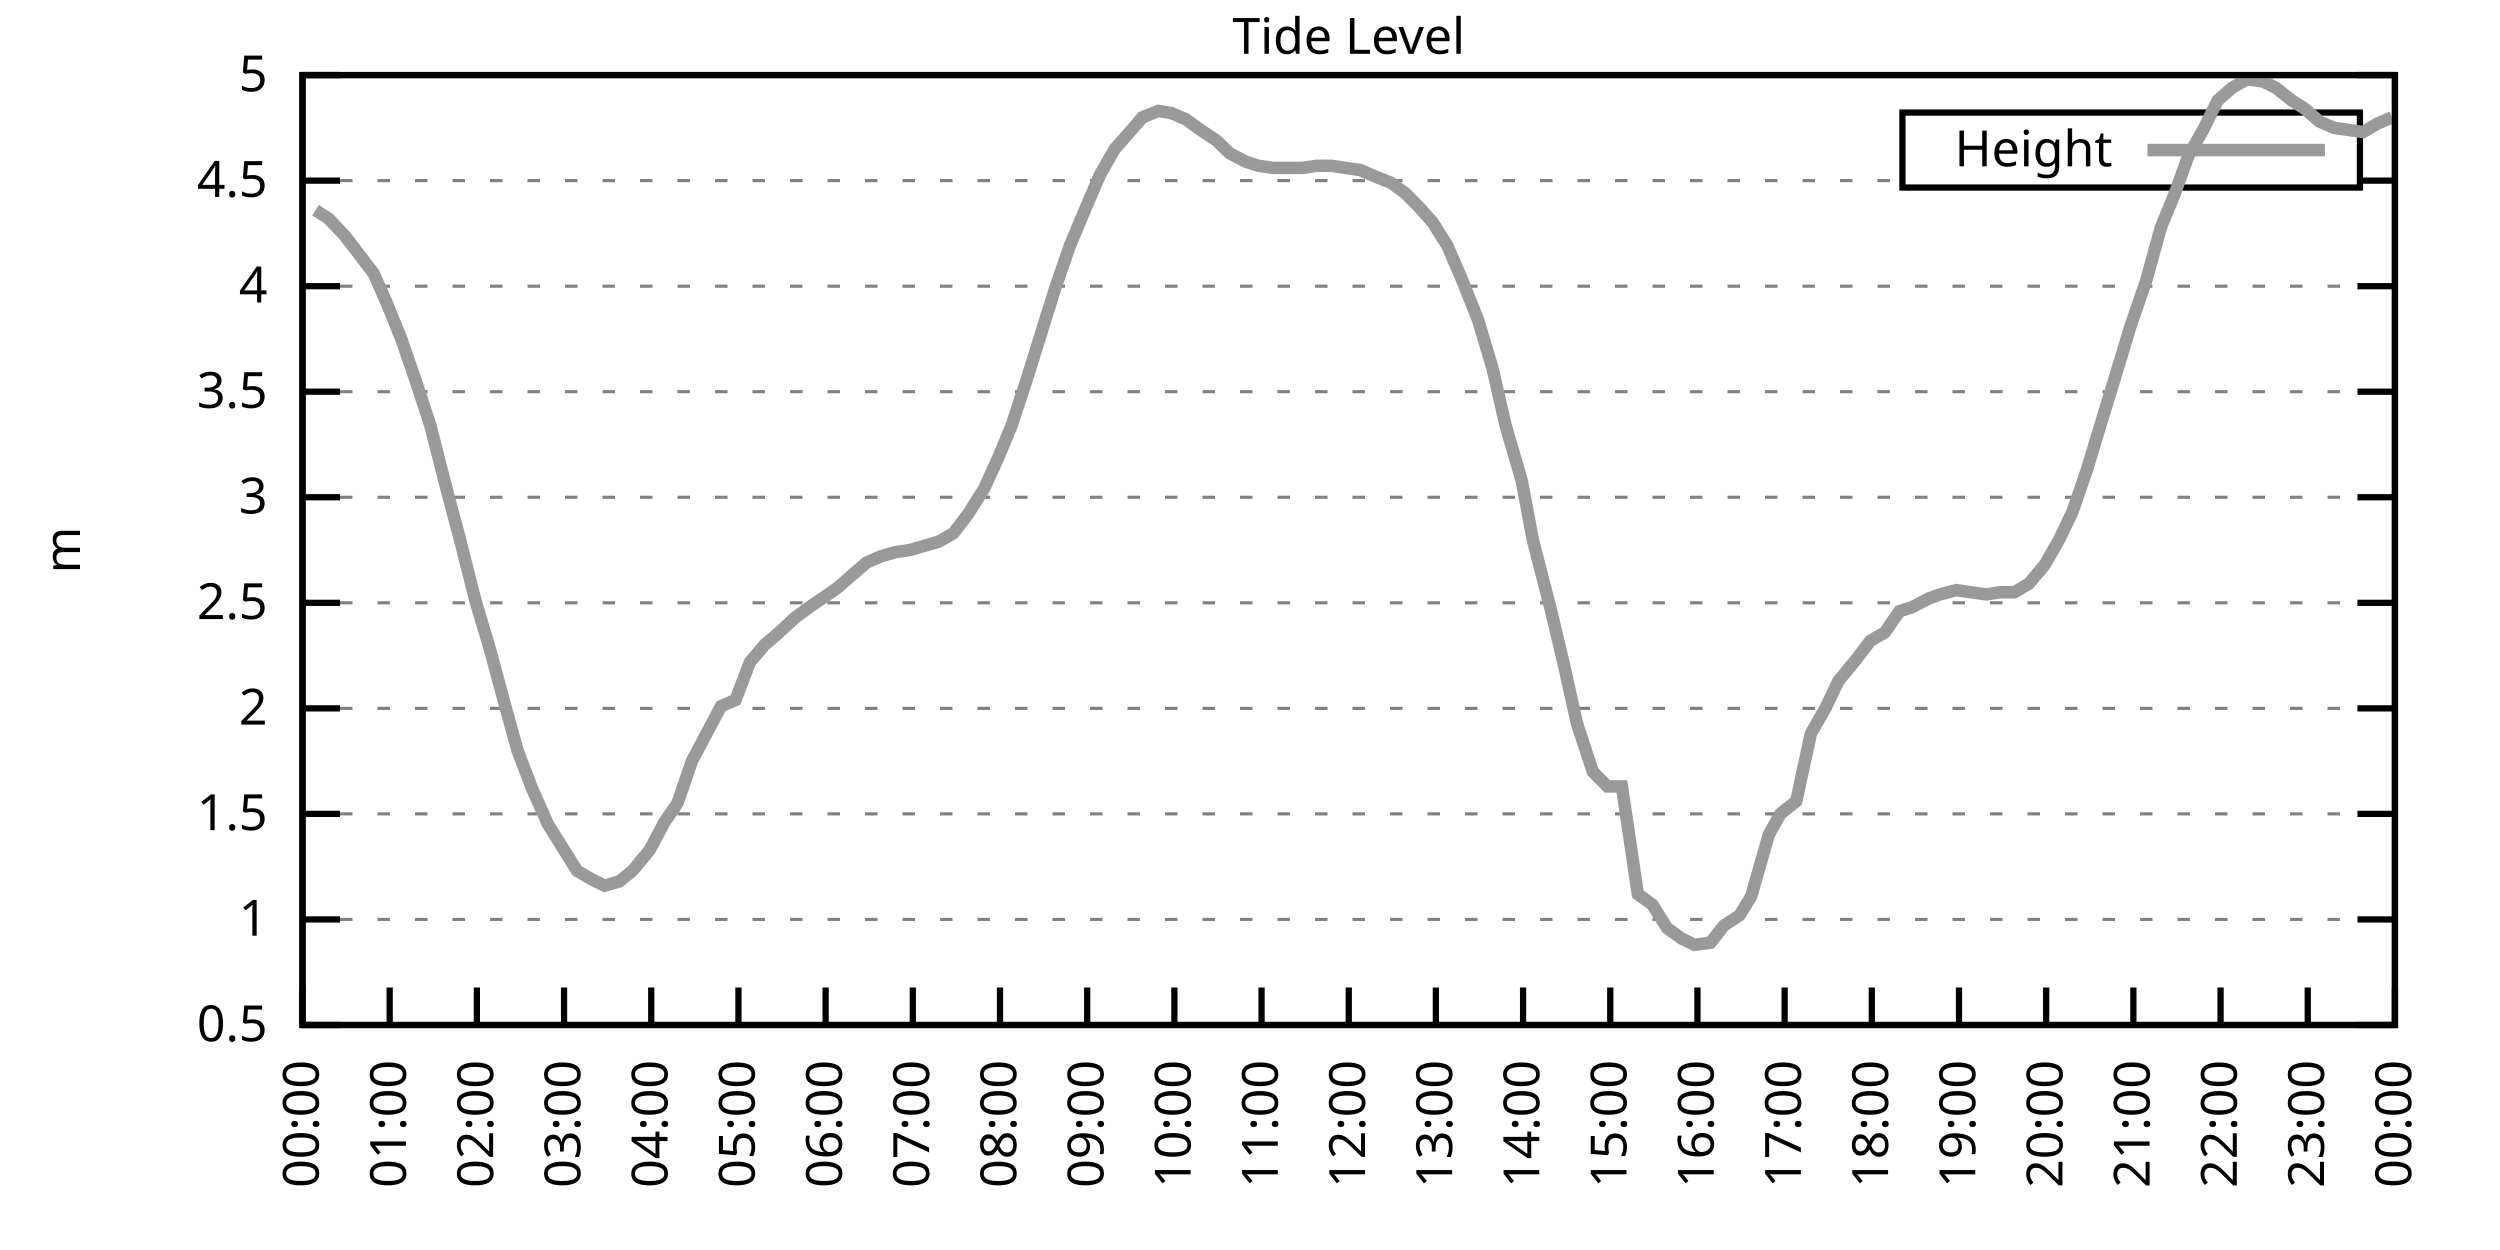
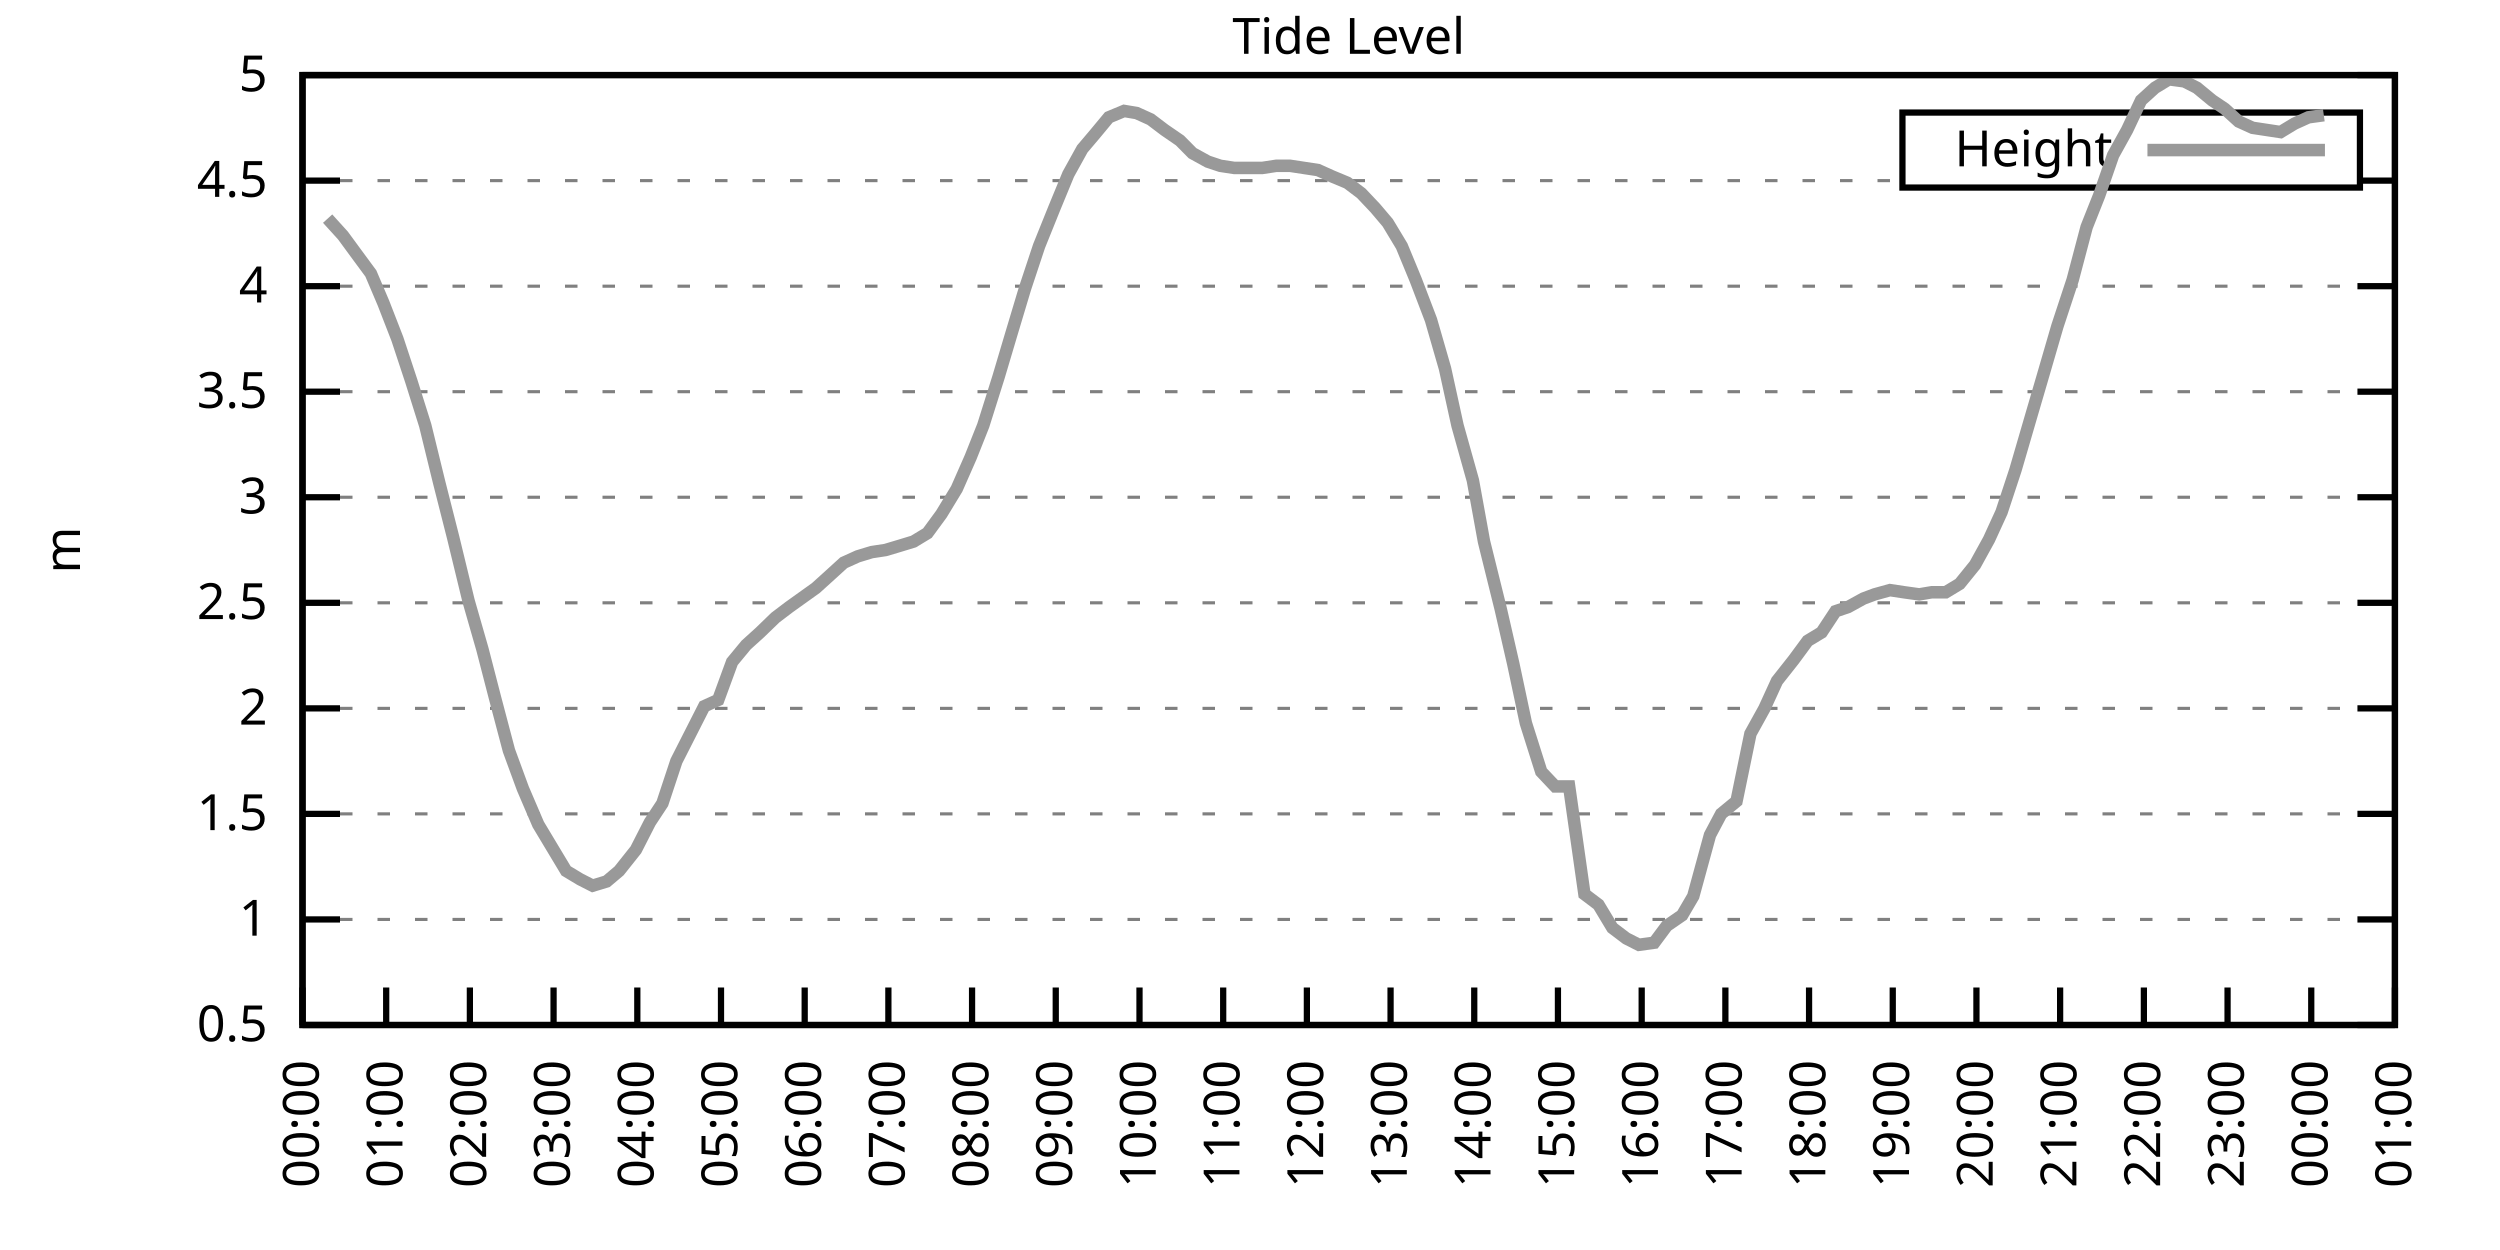
<svg xmlns="http://www.w3.org/2000/svg" xmlns:xlink="http://www.w3.org/1999/xlink" width="400" height="200" viewBox="0 0 400 200">
  <g id="gnuplot_canvas">
    <rect x="0" y="0" width="400" height="200" fill="none" />
    <defs>
      <circle id="gpDot" r="0.5" stroke-width="0.5" stroke="currentColor" />
      <path id="gpPt0" stroke-width="0.333" stroke="currentColor" d="M-1,0 h2 M0,-1 v2" />
      <path id="gpPt1" stroke-width="0.333" stroke="currentColor" d="M-1,-1 L1,1 M1,-1 L-1,1" />
      <path id="gpPt2" stroke-width="0.333" stroke="currentColor" d="M-1,0 L1,0 M0,-1 L0,1 M-1,-1 L1,1 M-1,1 L1,-1" />
      <rect id="gpPt3" stroke-width="0.333" stroke="currentColor" x="-1" y="-1" width="2" height="2" />
      <rect id="gpPt4" stroke-width="0.333" stroke="currentColor" fill="currentColor" x="-1" y="-1" width="2" height="2" />
      <circle id="gpPt5" stroke-width="0.333" stroke="currentColor" cx="0" cy="0" r="1" />
      <use xlink:href="#gpPt5" id="gpPt6" fill="currentColor" stroke="none" />
      <path id="gpPt7" stroke-width="0.333" stroke="currentColor" d="M0,-1.33 L-1.33,0.67 L1.33,0.67 z" />
      <use xlink:href="#gpPt7" id="gpPt8" fill="currentColor" stroke="none" />
      <use xlink:href="#gpPt7" id="gpPt9" stroke="currentColor" transform="rotate(180)" />
      <use xlink:href="#gpPt9" id="gpPt10" fill="currentColor" stroke="none" />
      <use xlink:href="#gpPt3" id="gpPt11" stroke="currentColor" transform="rotate(45)" />
      <use xlink:href="#gpPt11" id="gpPt12" fill="currentColor" stroke="none" />
      <path id="gpPt13" stroke-width="0.333" stroke="currentColor" d="M0,1.330 L1.265,0.411 L0.782,-1.067 L-0.782,-1.076 L-1.265,0.411 z" />
      <use xlink:href="#gpPt13" id="gpPt14" fill="currentColor" stroke="none" />
      <filter id="textbox" filterUnits="objectBoundingBox" x="0" y="0" height="1" width="1">
        <feFlood flood-color="white" flood-opacity="1" result="bgnd" />
        <feComposite in="SourceGraphic" in2="bgnd" operator="atop" />
      </filter>
      <filter id="greybox" filterUnits="objectBoundingBox" x="0" y="0" height="1" width="1">
        <feFlood flood-color="lightgrey" flood-opacity="1" result="grey" />
        <feComposite in="SourceGraphic" in2="grey" operator="atop" />
      </filter>
    </defs>
    <g fill="none" color="white" stroke="currentColor" stroke-width="1.00" stroke-linecap="butt" stroke-linejoin="miter">
</g>
    <g fill="none" color="black" stroke="currentColor" stroke-width="1.00" stroke-linecap="butt" stroke-linejoin="miter">
      <g stroke="none" shape-rendering="crispEdges">
        <polygon fill="rgb(255, 255, 255)" points="48.40,164.00 383.18,164.00 383.18,12.02 48.40,12.02 " />
      </g>
    </g>
    <g fill="none" color="black" stroke="currentColor" stroke-width="1.00" stroke-linecap="butt" stroke-linejoin="miter">
</g>
    <g fill="none" color="black" stroke="black" stroke-width="0.50" stroke-linecap="butt" stroke-linejoin="miter">
</g>
    <g fill="none" color="gray" stroke="currentColor" stroke-width="0.50" stroke-linecap="butt" stroke-linejoin="miter">
      <path stroke="gray" stroke-dasharray="2,4" class="gridline" d="M48.40,164.00 L383.19,164.00  " />
    </g>
    <g fill="none" color="gray" stroke="gray" stroke-width="1.00" stroke-linecap="butt" stroke-linejoin="miter">
</g>
    <g fill="none" color="black" stroke="currentColor" stroke-width="1.00" stroke-linecap="butt" stroke-linejoin="miter">
      <path stroke="black" d="M48.40,164.00 L54.40,164.00 M383.19,164.00 L377.19,164.00  " />
      <g transform="translate(42.80,166.60)" stroke="none" fill="black" font-family="Sans" font-size="8.00" text-anchor="end">
        <text>
          <tspan font-family="Sans"> 0.5</tspan>
        </text>
      </g>
    </g>
    <g fill="none" color="black" stroke="currentColor" stroke-width="1.00" stroke-linecap="butt" stroke-linejoin="miter">
</g>
    <g fill="none" color="black" stroke="black" stroke-width="0.50" stroke-linecap="butt" stroke-linejoin="miter">
</g>
    <g fill="none" color="gray" stroke="currentColor" stroke-width="0.50" stroke-linecap="butt" stroke-linejoin="miter">
      <path stroke="gray" stroke-dasharray="2,4" class="gridline" d="M48.40,147.11 L383.19,147.11  " />
    </g>
    <g fill="none" color="gray" stroke="gray" stroke-width="1.00" stroke-linecap="butt" stroke-linejoin="miter">
</g>
    <g fill="none" color="black" stroke="currentColor" stroke-width="1.00" stroke-linecap="butt" stroke-linejoin="miter">
      <path stroke="black" d="M48.40,147.11 L54.40,147.11 M383.19,147.11 L377.19,147.11  " />
      <g transform="translate(42.80,149.71)" stroke="none" fill="black" font-family="Sans" font-size="8.00" text-anchor="end">
        <text>
          <tspan font-family="Sans"> 1</tspan>
        </text>
      </g>
    </g>
    <g fill="none" color="black" stroke="currentColor" stroke-width="1.00" stroke-linecap="butt" stroke-linejoin="miter">
</g>
    <g fill="none" color="black" stroke="black" stroke-width="0.50" stroke-linecap="butt" stroke-linejoin="miter">
</g>
    <g fill="none" color="gray" stroke="currentColor" stroke-width="0.50" stroke-linecap="butt" stroke-linejoin="miter">
      <path stroke="gray" stroke-dasharray="2,4" class="gridline" d="M48.40,130.22 L383.19,130.22  " />
    </g>
    <g fill="none" color="gray" stroke="gray" stroke-width="1.00" stroke-linecap="butt" stroke-linejoin="miter">
</g>
    <g fill="none" color="black" stroke="currentColor" stroke-width="1.00" stroke-linecap="butt" stroke-linejoin="miter">
      <path stroke="black" d="M48.40,130.22 L54.40,130.22 M383.19,130.22 L377.19,130.22  " />
      <g transform="translate(42.80,132.82)" stroke="none" fill="black" font-family="Sans" font-size="8.00" text-anchor="end">
        <text>
          <tspan font-family="Sans"> 1.5</tspan>
        </text>
      </g>
    </g>
    <g fill="none" color="black" stroke="currentColor" stroke-width="1.00" stroke-linecap="butt" stroke-linejoin="miter">
</g>
    <g fill="none" color="black" stroke="black" stroke-width="0.50" stroke-linecap="butt" stroke-linejoin="miter">
</g>
    <g fill="none" color="gray" stroke="currentColor" stroke-width="0.50" stroke-linecap="butt" stroke-linejoin="miter">
      <path stroke="gray" stroke-dasharray="2,4" class="gridline" d="M48.40,113.34 L383.19,113.34  " />
    </g>
    <g fill="none" color="gray" stroke="gray" stroke-width="1.00" stroke-linecap="butt" stroke-linejoin="miter">
</g>
    <g fill="none" color="black" stroke="currentColor" stroke-width="1.00" stroke-linecap="butt" stroke-linejoin="miter">
      <path stroke="black" d="M48.40,113.34 L54.40,113.34 M383.19,113.34 L377.19,113.34  " />
      <g transform="translate(42.80,115.94)" stroke="none" fill="black" font-family="Sans" font-size="8.00" text-anchor="end">
        <text>
          <tspan font-family="Sans"> 2</tspan>
        </text>
      </g>
    </g>
    <g fill="none" color="black" stroke="currentColor" stroke-width="1.00" stroke-linecap="butt" stroke-linejoin="miter">
</g>
    <g fill="none" color="black" stroke="black" stroke-width="0.50" stroke-linecap="butt" stroke-linejoin="miter">
</g>
    <g fill="none" color="gray" stroke="currentColor" stroke-width="0.50" stroke-linecap="butt" stroke-linejoin="miter">
      <path stroke="gray" stroke-dasharray="2,4" class="gridline" d="M48.40,96.45 L383.19,96.45  " />
    </g>
    <g fill="none" color="gray" stroke="gray" stroke-width="1.00" stroke-linecap="butt" stroke-linejoin="miter">
</g>
    <g fill="none" color="black" stroke="currentColor" stroke-width="1.00" stroke-linecap="butt" stroke-linejoin="miter">
      <path stroke="black" d="M48.40,96.45 L54.40,96.45 M383.19,96.45 L377.19,96.45  " />
      <g transform="translate(42.80,99.05)" stroke="none" fill="black" font-family="Sans" font-size="8.00" text-anchor="end">
        <text>
          <tspan font-family="Sans"> 2.5</tspan>
        </text>
      </g>
    </g>
    <g fill="none" color="black" stroke="currentColor" stroke-width="1.00" stroke-linecap="butt" stroke-linejoin="miter">
</g>
    <g fill="none" color="black" stroke="black" stroke-width="0.50" stroke-linecap="butt" stroke-linejoin="miter">
</g>
    <g fill="none" color="gray" stroke="currentColor" stroke-width="0.50" stroke-linecap="butt" stroke-linejoin="miter">
      <path stroke="gray" stroke-dasharray="2,4" class="gridline" d="M48.40,79.56 L383.19,79.56  " />
    </g>
    <g fill="none" color="gray" stroke="gray" stroke-width="1.00" stroke-linecap="butt" stroke-linejoin="miter">
</g>
    <g fill="none" color="black" stroke="currentColor" stroke-width="1.00" stroke-linecap="butt" stroke-linejoin="miter">
      <path stroke="black" d="M48.40,79.56 L54.40,79.56 M383.19,79.56 L377.19,79.56  " />
      <g transform="translate(42.80,82.16)" stroke="none" fill="black" font-family="Sans" font-size="8.00" text-anchor="end">
        <text>
          <tspan font-family="Sans"> 3</tspan>
        </text>
      </g>
    </g>
    <g fill="none" color="black" stroke="currentColor" stroke-width="1.00" stroke-linecap="butt" stroke-linejoin="miter">
</g>
    <g fill="none" color="black" stroke="black" stroke-width="0.50" stroke-linecap="butt" stroke-linejoin="miter">
</g>
    <g fill="none" color="gray" stroke="currentColor" stroke-width="0.50" stroke-linecap="butt" stroke-linejoin="miter">
      <path stroke="gray" stroke-dasharray="2,4" class="gridline" d="M48.40,62.67 L383.19,62.67  " />
    </g>
    <g fill="none" color="gray" stroke="gray" stroke-width="1.00" stroke-linecap="butt" stroke-linejoin="miter">
</g>
    <g fill="none" color="black" stroke="currentColor" stroke-width="1.00" stroke-linecap="butt" stroke-linejoin="miter">
      <path stroke="black" d="M48.40,62.67 L54.40,62.67 M383.19,62.67 L377.19,62.67  " />
      <g transform="translate(42.80,65.27)" stroke="none" fill="black" font-family="Sans" font-size="8.00" text-anchor="end">
        <text>
          <tspan font-family="Sans"> 3.5</tspan>
        </text>
      </g>
    </g>
    <g fill="none" color="black" stroke="currentColor" stroke-width="1.00" stroke-linecap="butt" stroke-linejoin="miter">
</g>
    <g fill="none" color="black" stroke="black" stroke-width="0.50" stroke-linecap="butt" stroke-linejoin="miter">
</g>
    <g fill="none" color="gray" stroke="currentColor" stroke-width="0.50" stroke-linecap="butt" stroke-linejoin="miter">
      <path stroke="gray" stroke-dasharray="2,4" class="gridline" d="M48.40,45.79 L383.19,45.79  " />
    </g>
    <g fill="none" color="gray" stroke="gray" stroke-width="1.00" stroke-linecap="butt" stroke-linejoin="miter">
</g>
    <g fill="none" color="black" stroke="currentColor" stroke-width="1.00" stroke-linecap="butt" stroke-linejoin="miter">
      <path stroke="black" d="M48.40,45.79 L54.40,45.79 M383.19,45.79 L377.19,45.79  " />
      <g transform="translate(42.80,48.39)" stroke="none" fill="black" font-family="Sans" font-size="8.00" text-anchor="end">
        <text>
          <tspan font-family="Sans"> 4</tspan>
        </text>
      </g>
    </g>
    <g fill="none" color="black" stroke="currentColor" stroke-width="1.00" stroke-linecap="butt" stroke-linejoin="miter">
</g>
    <g fill="none" color="black" stroke="black" stroke-width="0.50" stroke-linecap="butt" stroke-linejoin="miter">
</g>
    <g fill="none" color="gray" stroke="currentColor" stroke-width="0.50" stroke-linecap="butt" stroke-linejoin="miter">
      <path stroke="gray" stroke-dasharray="2,4" class="gridline" d="M48.40,28.90 L304.39,28.90 M377.59,28.90 L383.19,28.90  " />
    </g>
    <g fill="none" color="gray" stroke="gray" stroke-width="1.00" stroke-linecap="butt" stroke-linejoin="miter">
</g>
    <g fill="none" color="black" stroke="currentColor" stroke-width="1.00" stroke-linecap="butt" stroke-linejoin="miter">
      <path stroke="black" d="M48.40,28.90 L54.40,28.90 M383.19,28.90 L377.19,28.90  " />
      <g transform="translate(42.80,31.50)" stroke="none" fill="black" font-family="Sans" font-size="8.00" text-anchor="end">
        <text>
          <tspan font-family="Sans"> 4.5</tspan>
        </text>
      </g>
    </g>
    <g fill="none" color="black" stroke="currentColor" stroke-width="1.00" stroke-linecap="butt" stroke-linejoin="miter">
</g>
    <g fill="none" color="black" stroke="black" stroke-width="0.50" stroke-linecap="butt" stroke-linejoin="miter">
</g>
    <g fill="none" color="gray" stroke="currentColor" stroke-width="0.50" stroke-linecap="butt" stroke-linejoin="miter">
      <path stroke="gray" stroke-dasharray="2,4" class="gridline" d="M48.40,12.01 L383.19,12.01  " />
    </g>
    <g fill="none" color="gray" stroke="gray" stroke-width="1.00" stroke-linecap="butt" stroke-linejoin="miter">
</g>
    <g fill="none" color="black" stroke="currentColor" stroke-width="1.00" stroke-linecap="butt" stroke-linejoin="miter">
      <path stroke="black" d="M48.40,12.01 L54.40,12.01 M383.19,12.01 L377.19,12.01  " />
      <g transform="translate(42.80,14.61)" stroke="none" fill="black" font-family="Sans" font-size="8.00" text-anchor="end">
        <text>
          <tspan font-family="Sans"> 5</tspan>
        </text>
      </g>
    </g>
    <g fill="none" color="black" stroke="currentColor" stroke-width="1.00" stroke-linecap="butt" stroke-linejoin="miter">
      <path stroke="black" d="M48.40,164.00 L48.40,158.00  " />
      <g transform="translate(51.00,169.60) rotate(270.00)" stroke="none" fill="black" font-family="Sans" font-size="8.00" text-anchor="end">
        <text>
          <tspan font-family="Sans">00:00</tspan>
        </text>
      </g>
    </g>
    <g fill="none" color="black" stroke="currentColor" stroke-width="1.00" stroke-linecap="butt" stroke-linejoin="miter">
-       <path stroke="black" d="M62.35,164.00 L62.35,158.00  " />
-       <g transform="translate(64.95,169.60) rotate(270.00)" stroke="none" fill="black" font-family="Sans" font-size="8.00" text-anchor="end">
+       <path stroke="black" d="M61.79,164.00 L61.79,158.00  " />
+       <g transform="translate(64.39,169.60) rotate(270.00)" stroke="none" fill="black" font-family="Sans" font-size="8.00" text-anchor="end">
        <text>
          <tspan font-family="Sans">01:00</tspan>
        </text>
      </g>
    </g>
    <g fill="none" color="black" stroke="currentColor" stroke-width="1.00" stroke-linecap="butt" stroke-linejoin="miter">
-       <path stroke="black" d="M76.30,164.00 L76.30,158.00  " />
-       <g transform="translate(78.90,169.60) rotate(270.00)" stroke="none" fill="black" font-family="Sans" font-size="8.00" text-anchor="end">
+       <path stroke="black" d="M75.18,164.00 L75.18,158.00  " />
+       <g transform="translate(77.78,169.60) rotate(270.00)" stroke="none" fill="black" font-family="Sans" font-size="8.00" text-anchor="end">
        <text>
          <tspan font-family="Sans">02:00</tspan>
        </text>
      </g>
    </g>
    <g fill="none" color="black" stroke="currentColor" stroke-width="1.00" stroke-linecap="butt" stroke-linejoin="miter">
-       <path stroke="black" d="M90.25,164.00 L90.25,158.00  " />
-       <g transform="translate(92.85,169.60) rotate(270.00)" stroke="none" fill="black" font-family="Sans" font-size="8.00" text-anchor="end">
+       <path stroke="black" d="M88.57,164.00 L88.57,158.00  " />
+       <g transform="translate(91.17,169.60) rotate(270.00)" stroke="none" fill="black" font-family="Sans" font-size="8.00" text-anchor="end">
        <text>
          <tspan font-family="Sans">03:00</tspan>
        </text>
      </g>
    </g>
    <g fill="none" color="black" stroke="currentColor" stroke-width="1.00" stroke-linecap="butt" stroke-linejoin="miter">
-       <path stroke="black" d="M104.20,164.00 L104.20,158.00  " />
-       <g transform="translate(106.80,169.60) rotate(270.00)" stroke="none" fill="black" font-family="Sans" font-size="8.00" text-anchor="end">
+       <path stroke="black" d="M101.97,164.00 L101.97,158.00  " />
+       <g transform="translate(104.57,169.60) rotate(270.00)" stroke="none" fill="black" font-family="Sans" font-size="8.00" text-anchor="end">
        <text>
          <tspan font-family="Sans">04:00</tspan>
        </text>
      </g>
    </g>
    <g fill="none" color="black" stroke="currentColor" stroke-width="1.00" stroke-linecap="butt" stroke-linejoin="miter">
-       <path stroke="black" d="M118.15,164.00 L118.15,158.00  " />
-       <g transform="translate(120.75,169.60) rotate(270.00)" stroke="none" fill="black" font-family="Sans" font-size="8.00" text-anchor="end">
+       <path stroke="black" d="M115.36,164.00 L115.36,158.00  " />
+       <g transform="translate(117.96,169.60) rotate(270.00)" stroke="none" fill="black" font-family="Sans" font-size="8.00" text-anchor="end">
        <text>
          <tspan font-family="Sans">05:00</tspan>
        </text>
      </g>
    </g>
    <g fill="none" color="black" stroke="currentColor" stroke-width="1.00" stroke-linecap="butt" stroke-linejoin="miter">
-       <path stroke="black" d="M132.10,164.00 L132.10,158.00  " />
-       <g transform="translate(134.70,169.60) rotate(270.00)" stroke="none" fill="black" font-family="Sans" font-size="8.00" text-anchor="end">
+       <path stroke="black" d="M128.75,164.00 L128.75,158.00  " />
+       <g transform="translate(131.35,169.60) rotate(270.00)" stroke="none" fill="black" font-family="Sans" font-size="8.00" text-anchor="end">
        <text>
          <tspan font-family="Sans">06:00</tspan>
        </text>
      </g>
    </g>
    <g fill="none" color="black" stroke="currentColor" stroke-width="1.00" stroke-linecap="butt" stroke-linejoin="miter">
-       <path stroke="black" d="M146.05,164.00 L146.05,158.00  " />
-       <g transform="translate(148.65,169.60) rotate(270.00)" stroke="none" fill="black" font-family="Sans" font-size="8.00" text-anchor="end">
+       <path stroke="black" d="M142.14,164.00 L142.14,158.00  " />
+       <g transform="translate(144.74,169.60) rotate(270.00)" stroke="none" fill="black" font-family="Sans" font-size="8.00" text-anchor="end">
        <text>
          <tspan font-family="Sans">07:00</tspan>
        </text>
      </g>
    </g>
    <g fill="none" color="black" stroke="currentColor" stroke-width="1.00" stroke-linecap="butt" stroke-linejoin="miter">
-       <path stroke="black" d="M160.00,164.00 L160.00,158.00  " />
-       <g transform="translate(162.60,169.60) rotate(270.00)" stroke="none" fill="black" font-family="Sans" font-size="8.00" text-anchor="end">
+       <path stroke="black" d="M155.53,164.00 L155.53,158.00  " />
+       <g transform="translate(158.13,169.60) rotate(270.00)" stroke="none" fill="black" font-family="Sans" font-size="8.00" text-anchor="end">
        <text>
          <tspan font-family="Sans">08:00</tspan>
        </text>
      </g>
    </g>
    <g fill="none" color="black" stroke="currentColor" stroke-width="1.00" stroke-linecap="butt" stroke-linejoin="miter">
-       <path stroke="black" d="M173.95,164.00 L173.95,158.00  " />
-       <g transform="translate(176.55,169.60) rotate(270.00)" stroke="none" fill="black" font-family="Sans" font-size="8.00" text-anchor="end">
+       <path stroke="black" d="M168.92,164.00 L168.92,158.00  " />
+       <g transform="translate(171.52,169.60) rotate(270.00)" stroke="none" fill="black" font-family="Sans" font-size="8.00" text-anchor="end">
        <text>
          <tspan font-family="Sans">09:00</tspan>
        </text>
      </g>
    </g>
    <g fill="none" color="black" stroke="currentColor" stroke-width="1.00" stroke-linecap="butt" stroke-linejoin="miter">
-       <path stroke="black" d="M187.90,164.00 L187.90,158.00  " />
-       <g transform="translate(190.50,169.60) rotate(270.00)" stroke="none" fill="black" font-family="Sans" font-size="8.00" text-anchor="end">
+       <path stroke="black" d="M182.32,164.00 L182.32,158.00  " />
+       <g transform="translate(184.92,169.60) rotate(270.00)" stroke="none" fill="black" font-family="Sans" font-size="8.00" text-anchor="end">
        <text>
          <tspan font-family="Sans">10:00</tspan>
        </text>
      </g>
    </g>
    <g fill="none" color="black" stroke="currentColor" stroke-width="1.00" stroke-linecap="butt" stroke-linejoin="miter">
-       <path stroke="black" d="M201.85,164.00 L201.85,158.00  " />
-       <g transform="translate(204.45,169.60) rotate(270.00)" stroke="none" fill="black" font-family="Sans" font-size="8.00" text-anchor="end">
+       <path stroke="black" d="M195.71,164.00 L195.71,158.00  " />
+       <g transform="translate(198.31,169.60) rotate(270.00)" stroke="none" fill="black" font-family="Sans" font-size="8.00" text-anchor="end">
        <text>
          <tspan font-family="Sans">11:00</tspan>
        </text>
      </g>
    </g>
    <g fill="none" color="black" stroke="currentColor" stroke-width="1.00" stroke-linecap="butt" stroke-linejoin="miter">
-       <path stroke="black" d="M215.80,164.00 L215.80,158.00  " />
-       <g transform="translate(218.40,169.60) rotate(270.00)" stroke="none" fill="black" font-family="Sans" font-size="8.00" text-anchor="end">
+       <path stroke="black" d="M209.10,164.00 L209.10,158.00  " />
+       <g transform="translate(211.70,169.60) rotate(270.00)" stroke="none" fill="black" font-family="Sans" font-size="8.00" text-anchor="end">
        <text>
          <tspan font-family="Sans">12:00</tspan>
        </text>
      </g>
    </g>
    <g fill="none" color="black" stroke="currentColor" stroke-width="1.00" stroke-linecap="butt" stroke-linejoin="miter">
-       <path stroke="black" d="M229.74,164.00 L229.74,158.00  " />
-       <g transform="translate(232.34,169.60) rotate(270.00)" stroke="none" fill="black" font-family="Sans" font-size="8.00" text-anchor="end">
+       <path stroke="black" d="M222.49,164.00 L222.49,158.00  " />
+       <g transform="translate(225.09,169.60) rotate(270.00)" stroke="none" fill="black" font-family="Sans" font-size="8.00" text-anchor="end">
        <text>
          <tspan font-family="Sans">13:00</tspan>
        </text>
      </g>
    </g>
    <g fill="none" color="black" stroke="currentColor" stroke-width="1.00" stroke-linecap="butt" stroke-linejoin="miter">
-       <path stroke="black" d="M243.69,164.00 L243.69,158.00  " />
-       <g transform="translate(246.29,169.60) rotate(270.00)" stroke="none" fill="black" font-family="Sans" font-size="8.00" text-anchor="end">
+       <path stroke="black" d="M235.88,164.00 L235.88,158.00  " />
+       <g transform="translate(238.48,169.60) rotate(270.00)" stroke="none" fill="black" font-family="Sans" font-size="8.00" text-anchor="end">
        <text>
          <tspan font-family="Sans">14:00</tspan>
        </text>
      </g>
    </g>
    <g fill="none" color="black" stroke="currentColor" stroke-width="1.00" stroke-linecap="butt" stroke-linejoin="miter">
-       <path stroke="black" d="M257.64,164.00 L257.64,158.00  " />
-       <g transform="translate(260.24,169.60) rotate(270.00)" stroke="none" fill="black" font-family="Sans" font-size="8.00" text-anchor="end">
+       <path stroke="black" d="M249.27,164.00 L249.27,158.00  " />
+       <g transform="translate(251.87,169.60) rotate(270.00)" stroke="none" fill="black" font-family="Sans" font-size="8.00" text-anchor="end">
        <text>
          <tspan font-family="Sans">15:00</tspan>
        </text>
      </g>
    </g>
    <g fill="none" color="black" stroke="currentColor" stroke-width="1.00" stroke-linecap="butt" stroke-linejoin="miter">
-       <path stroke="black" d="M271.59,164.00 L271.59,158.00  " />
-       <g transform="translate(274.19,169.60) rotate(270.00)" stroke="none" fill="black" font-family="Sans" font-size="8.00" text-anchor="end">
+       <path stroke="black" d="M262.67,164.00 L262.67,158.00  " />
+       <g transform="translate(265.27,169.60) rotate(270.00)" stroke="none" fill="black" font-family="Sans" font-size="8.00" text-anchor="end">
        <text>
          <tspan font-family="Sans">16:00</tspan>
        </text>
      </g>
    </g>
    <g fill="none" color="black" stroke="currentColor" stroke-width="1.00" stroke-linecap="butt" stroke-linejoin="miter">
-       <path stroke="black" d="M285.54,164.00 L285.54,158.00  " />
-       <g transform="translate(288.14,169.60) rotate(270.00)" stroke="none" fill="black" font-family="Sans" font-size="8.00" text-anchor="end">
+       <path stroke="black" d="M276.06,164.00 L276.06,158.00  " />
+       <g transform="translate(278.66,169.60) rotate(270.00)" stroke="none" fill="black" font-family="Sans" font-size="8.00" text-anchor="end">
        <text>
          <tspan font-family="Sans">17:00</tspan>
        </text>
      </g>
    </g>
    <g fill="none" color="black" stroke="currentColor" stroke-width="1.00" stroke-linecap="butt" stroke-linejoin="miter">
-       <path stroke="black" d="M299.49,164.00 L299.49,158.00  " />
-       <g transform="translate(302.09,169.60) rotate(270.00)" stroke="none" fill="black" font-family="Sans" font-size="8.00" text-anchor="end">
+       <path stroke="black" d="M289.45,164.00 L289.45,158.00  " />
+       <g transform="translate(292.05,169.60) rotate(270.00)" stroke="none" fill="black" font-family="Sans" font-size="8.00" text-anchor="end">
        <text>
          <tspan font-family="Sans">18:00</tspan>
        </text>
      </g>
    </g>
    <g fill="none" color="black" stroke="currentColor" stroke-width="1.00" stroke-linecap="butt" stroke-linejoin="miter">
-       <path stroke="black" d="M313.44,164.00 L313.44,158.00  " />
-       <g transform="translate(316.04,169.60) rotate(270.00)" stroke="none" fill="black" font-family="Sans" font-size="8.00" text-anchor="end">
+       <path stroke="black" d="M302.84,164.00 L302.84,158.00  " />
+       <g transform="translate(305.44,169.60) rotate(270.00)" stroke="none" fill="black" font-family="Sans" font-size="8.00" text-anchor="end">
        <text>
          <tspan font-family="Sans">19:00</tspan>
        </text>
      </g>
    </g>
    <g fill="none" color="black" stroke="currentColor" stroke-width="1.00" stroke-linecap="butt" stroke-linejoin="miter">
-       <path stroke="black" d="M327.39,164.00 L327.39,158.00  " />
-       <g transform="translate(329.99,169.60) rotate(270.00)" stroke="none" fill="black" font-family="Sans" font-size="8.00" text-anchor="end">
+       <path stroke="black" d="M316.23,164.00 L316.23,158.00  " />
+       <g transform="translate(318.83,169.60) rotate(270.00)" stroke="none" fill="black" font-family="Sans" font-size="8.00" text-anchor="end">
        <text>
          <tspan font-family="Sans">20:00</tspan>
        </text>
      </g>
    </g>
    <g fill="none" color="black" stroke="currentColor" stroke-width="1.00" stroke-linecap="butt" stroke-linejoin="miter">
-       <path stroke="black" d="M341.34,164.00 L341.34,158.00  " />
-       <g transform="translate(343.94,169.60) rotate(270.00)" stroke="none" fill="black" font-family="Sans" font-size="8.00" text-anchor="end">
+       <path stroke="black" d="M329.62,164.00 L329.62,158.00  " />
+       <g transform="translate(332.22,169.60) rotate(270.00)" stroke="none" fill="black" font-family="Sans" font-size="8.00" text-anchor="end">
        <text>
          <tspan font-family="Sans">21:00</tspan>
        </text>
      </g>
    </g>
    <g fill="none" color="black" stroke="currentColor" stroke-width="1.00" stroke-linecap="butt" stroke-linejoin="miter">
-       <path stroke="black" d="M355.29,164.00 L355.29,158.00  " />
-       <g transform="translate(357.89,169.60) rotate(270.00)" stroke="none" fill="black" font-family="Sans" font-size="8.00" text-anchor="end">
+       <path stroke="black" d="M343.02,164.00 L343.02,158.00  " />
+       <g transform="translate(345.62,169.60) rotate(270.00)" stroke="none" fill="black" font-family="Sans" font-size="8.00" text-anchor="end">
        <text>
          <tspan font-family="Sans">22:00</tspan>
        </text>
      </g>
    </g>
    <g fill="none" color="black" stroke="currentColor" stroke-width="1.00" stroke-linecap="butt" stroke-linejoin="miter">
-       <path stroke="black" d="M369.24,164.00 L369.24,158.00  " />
-       <g transform="translate(371.84,169.60) rotate(270.00)" stroke="none" fill="black" font-family="Sans" font-size="8.00" text-anchor="end">
+       <path stroke="black" d="M356.41,164.00 L356.41,158.00  " />
+       <g transform="translate(359.01,169.60) rotate(270.00)" stroke="none" fill="black" font-family="Sans" font-size="8.00" text-anchor="end">
        <text>
          <tspan font-family="Sans">23:00</tspan>
+         </text>
+       </g>
+     </g>
+     <g fill="none" color="black" stroke="currentColor" stroke-width="1.00" stroke-linecap="butt" stroke-linejoin="miter">
+       <path stroke="black" d="M369.80,164.00 L369.80,158.00  " />
+       <g transform="translate(372.40,169.60) rotate(270.00)" stroke="none" fill="black" font-family="Sans" font-size="8.00" text-anchor="end">
+         <text>
+           <tspan font-family="Sans">00:00</tspan>
        </text>
      </g>
    </g>
    <g fill="none" color="black" stroke="currentColor" stroke-width="1.00" stroke-linecap="butt" stroke-linejoin="miter">
      <path stroke="black" d="M383.19,164.00 L383.19,158.00  " />
      <g transform="translate(385.79,169.60) rotate(270.00)" stroke="none" fill="black" font-family="Sans" font-size="8.00" text-anchor="end">
        <text>
-           <tspan font-family="Sans">00:00</tspan>
+           <tspan font-family="Sans">01:00</tspan>
        </text>
      </g>
    </g>
    <g fill="none" color="black" stroke="currentColor" stroke-width="1.00" stroke-linecap="butt" stroke-linejoin="miter">
</g>
    <g fill="none" color="black" stroke="currentColor" stroke-width="1.00" stroke-linecap="butt" stroke-linejoin="miter">
      <path stroke="black" d="M48.40,12.01 L48.40,164.00 L383.19,164.00 L383.19,12.01 L48.40,12.01 Z  " />
    </g>
    <g fill="none" color="black" stroke="currentColor" stroke-width="1.00" stroke-linecap="butt" stroke-linejoin="miter">
</g>
    <g fill="none" color="black" stroke="currentColor" stroke-width="1.00" stroke-linecap="butt" stroke-linejoin="miter">
      <path stroke="black" d="M304.39,30.01 L304.39,18.01 L377.59,18.01 L377.59,30.01 L304.39,30.01 Z  " />
    </g>
    <g id="Tide_level_plot_1">
      <g fill="none" color="white" stroke="black" stroke-width="2.00" stroke-linecap="butt" stroke-linejoin="miter">
</g>
      <g fill="none" color="black" stroke="currentColor" stroke-width="2.00" stroke-linecap="butt" stroke-linejoin="miter">
        <g transform="translate(337.99,26.61)" stroke="none" fill="black" font-family="Sans" font-size="8.00" text-anchor="end">
          <text>
            <tspan font-family="Sans">Height</tspan>
          </text>
        </g>
      </g>
      <g fill="none" color="black" stroke="currentColor" stroke-width="2.00" stroke-linecap="butt" stroke-linejoin="miter">
-         <path stroke="rgb(153, 153, 153)" d="M343.59,24.01 L371.99,24.01 M50.49,33.63 L52.58,34.98 L55.14,37.68 L57.47,40.72 L59.79,43.76 L61.88,48.49   L64.21,54.23 L66.53,60.98 L68.86,68.08 L71.18,77.20 L73.51,85.98 L76.07,96.11 L78.39,103.88 L80.48,111.65   L82.81,120.09 L85.13,126.17 L87.69,131.91 L90.02,135.63 L92.34,139.34 L94.67,140.69 L96.76,141.71 L99.08,141.03   L101.18,139.34 L103.97,135.97 L106.29,131.58 L108.38,128.54 L110.71,121.78 L113.03,117.39 L115.36,113.00 L117.68,111.99   L120.01,105.91 L122.33,103.20 L124.66,101.18 L127.22,98.81 L129.54,97.12 L133.96,94.08 L136.28,92.06 L138.61,90.03   L140.93,89.02 L143.26,88.34 L145.58,88.00 L147.91,87.33 L150.23,86.65 L152.56,85.30 L154.88,82.26 L157.44,78.21   L159.76,73.14 L161.86,68.08 L164.41,60.31 L166.51,53.55 L168.83,46.12 L171.16,39.37 L173.71,33.29 L176.04,27.88   L178.36,23.83 L180.46,21.47 L182.78,18.77 L185.34,17.75 L187.43,18.09 L189.76,19.10 L192.08,20.79 L194.64,22.48   L196.73,24.51 L199.29,25.86 L201.38,26.53 L203.71,26.87 L206.03,26.87 L208.36,26.87 L210.68,26.53 L213.01,26.53   L215.33,26.87 L217.65,27.21 L219.98,28.22 L222.54,29.24 L224.86,30.92 L227.19,33.29 L229.28,35.65 L231.60,39.37   L233.93,44.77 L236.49,51.19 L238.81,58.96 L240.90,68.08 L243.46,76.86 L245.32,86.65 L248.11,97.46 L250.20,106.24   L252.30,115.70 L254.85,123.47 L257.18,125.83 L259.50,125.83 L262.06,143.06 L264.39,144.75 L266.71,148.46 L269.04,150.15   L271.13,151.17 L273.69,150.83 L275.78,148.13 L278.34,146.44 L280.20,143.40 L282.99,133.60 L284.85,130.22 L287.40,128.20   L289.73,117.39 L292.05,113.34 L294.15,108.95 L296.94,105.57 L299.26,102.53 L301.58,101.18 L303.91,97.80 L306.00,97.12   L308.56,95.77 L310.42,95.10 L312.98,94.42 L315.30,94.76 L317.86,95.10 L319.95,94.76 L322.28,94.76 L324.60,93.41   L327.16,90.37 L329.48,86.32 L331.58,81.93 L333.90,75.17 L336.46,66.73 L338.32,60.65 L340.88,52.20 L343.43,44.77   L345.76,36.33 L347.85,31.26 L350.18,24.84 L352.50,20.79 L354.83,16.06 L357.15,14.04 L359.48,12.69 L362.03,13.02   L364.13,14.04 L366.68,16.06 L368.78,17.41 L371.10,19.44 L373.43,20.45 L375.75,20.79 L378.08,21.13 L380.40,19.78   L382.73,18.77  " />
+         <path stroke="rgb(153, 153, 153)" d="M343.59,24.01 L371.99,24.01 M52.42,34.98 L54.87,37.68 L57.10,40.72 L59.34,43.76 L61.35,48.49 L63.58,54.23   L65.81,60.98 L68.04,68.08 L70.27,77.20 L72.50,85.98 L74.96,96.11 L77.19,103.88 L79.20,111.65 L81.43,120.09   L83.66,126.17 L86.12,131.91 L88.35,135.63 L90.58,139.34 L92.82,140.69 L94.82,141.71 L97.06,141.03 L99.06,139.34   L101.74,135.97 L103.98,131.58 L105.98,128.54 L108.22,121.78 L110.45,117.39 L112.68,113.00 L114.91,111.99 L117.14,105.91   L119.38,103.20 L121.61,101.18 L124.06,98.81 L126.29,97.12 L130.54,94.08 L132.77,92.06 L135.00,90.03 L137.23,89.02   L139.46,88.34 L141.69,88.00 L143.93,87.33 L146.16,86.65 L148.39,85.30 L150.62,82.26 L153.08,78.21 L155.31,73.14   L157.32,68.08 L159.77,60.31 L161.78,53.55 L164.01,46.12 L166.25,39.37 L168.70,33.29 L170.93,27.88 L173.17,23.83   L175.17,21.47 L177.41,18.77 L179.86,17.75 L181.87,18.09 L184.10,19.10 L186.33,20.79 L188.79,22.48 L190.80,24.51   L193.25,25.86 L195.26,26.53 L197.49,26.87 L199.73,26.87 L201.96,26.87 L204.19,26.53 L206.42,26.53 L208.65,26.87   L210.88,27.21 L213.12,28.22 L215.57,29.24 L217.80,30.92 L220.04,33.29 L222.04,35.65 L224.28,39.37 L226.51,44.77   L228.96,51.19 L231.20,58.96 L233.20,68.08 L235.66,76.86 L237.44,86.65 L240.12,97.46 L242.13,106.24 L244.14,115.70   L246.60,123.47 L248.83,125.83 L251.06,125.83 L253.51,143.06 L255.75,144.75 L257.98,148.46 L260.21,150.15 L262.22,151.17   L264.67,150.83 L266.68,148.13 L269.14,146.44 L270.92,143.40 L273.60,133.60 L275.39,130.22 L277.84,128.20 L280.07,117.39   L282.31,113.34 L284.32,108.95 L286.99,105.57 L289.23,102.53 L291.46,101.18 L293.69,97.80 L295.70,97.12 L298.15,95.77   L299.94,95.10 L302.39,94.42 L304.63,94.76 L307.08,95.10 L309.09,94.76 L311.32,94.76 L313.55,93.41 L316.01,90.37   L318.24,86.32 L320.25,81.93 L322.48,75.17 L324.94,66.73 L326.72,60.65 L329.18,52.20 L331.63,44.77 L333.86,36.33   L335.87,31.26 L338.10,24.84 L340.34,20.79 L342.57,16.06 L344.80,14.04 L347.03,12.69 L349.49,13.02 L351.50,14.04   L353.95,16.06 L355.96,17.41 L358.19,19.44 L360.42,20.45 L362.66,20.79 L364.89,21.13 L367.12,19.78 L369.35,18.77   L371.81,18.43  " />
      </g>
    </g>
    <g fill="none" color="black" stroke="currentColor" stroke-width="2.00" stroke-linecap="butt" stroke-linejoin="miter">
</g>
    <g fill="none" color="black" stroke="black" stroke-width="1.00" stroke-linecap="butt" stroke-linejoin="miter">
</g>
    <g fill="none" color="black" stroke="currentColor" stroke-width="1.00" stroke-linecap="butt" stroke-linejoin="miter">
      <path stroke="black" d="M48.40,12.01 L48.40,164.00 L383.19,164.00 L383.19,12.01 L48.40,12.01 Z  " />
      <g transform="translate(12.80,88.01) rotate(270.00)" stroke="none" fill="black" font-family="Sans" font-size="8.00" text-anchor="middle">
        <text>
          <tspan font-family="Sans">m</tspan>
        </text>
      </g>
    </g>
    <g fill="none" color="black" stroke="currentColor" stroke-width="1.00" stroke-linecap="butt" stroke-linejoin="miter">
</g>
    <g fill="none" color="black" stroke="currentColor" stroke-width="1.00" stroke-linecap="butt" stroke-linejoin="miter">
      <g transform="translate(215.79,8.61)" stroke="none" fill="black" font-family="Sans" font-size="8.00" text-anchor="middle">
        <text>
          <tspan font-family="Sans">Tide Level</tspan>
        </text>
      </g>
    </g>
    <g fill="none" color="black" stroke="currentColor" stroke-width="1.00" stroke-linecap="butt" stroke-linejoin="miter">
</g>
  </g>
</svg>
